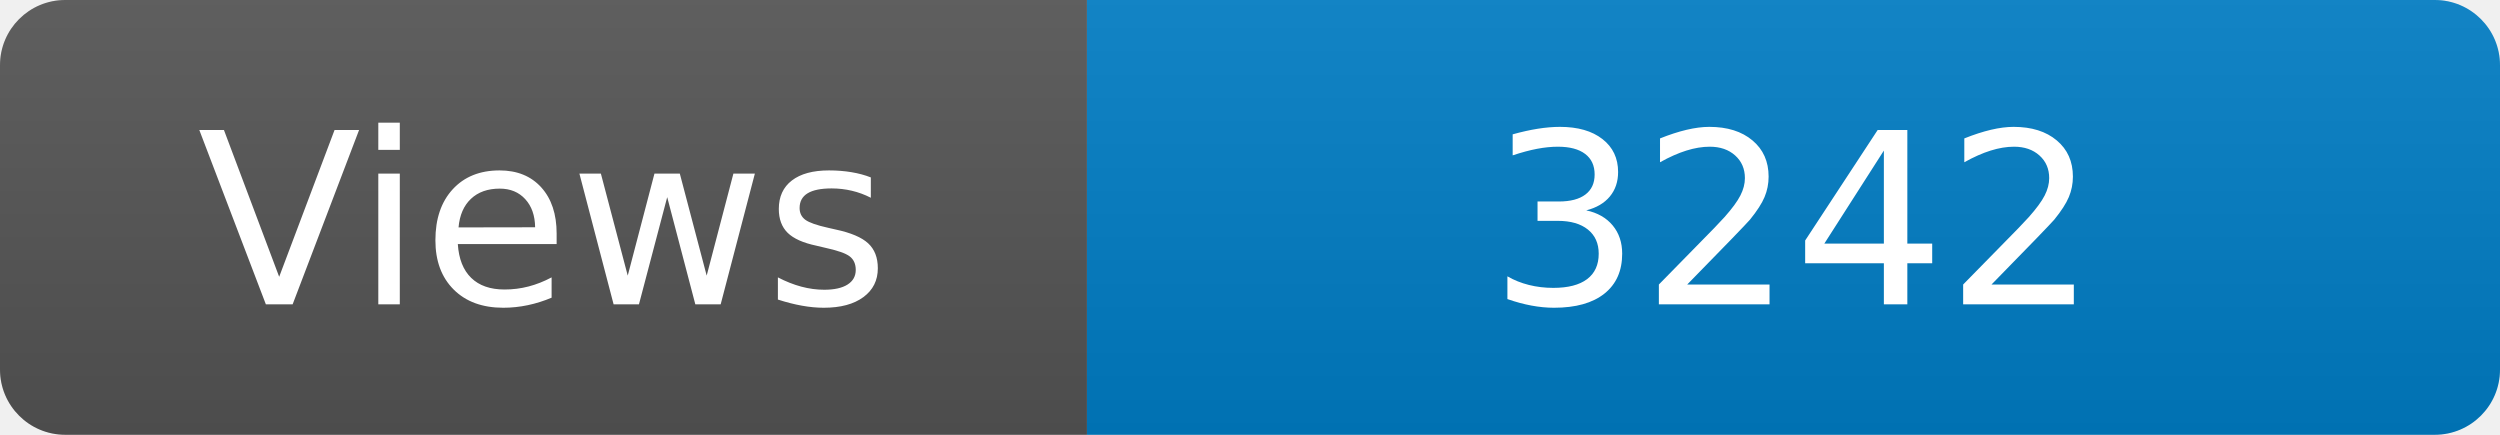
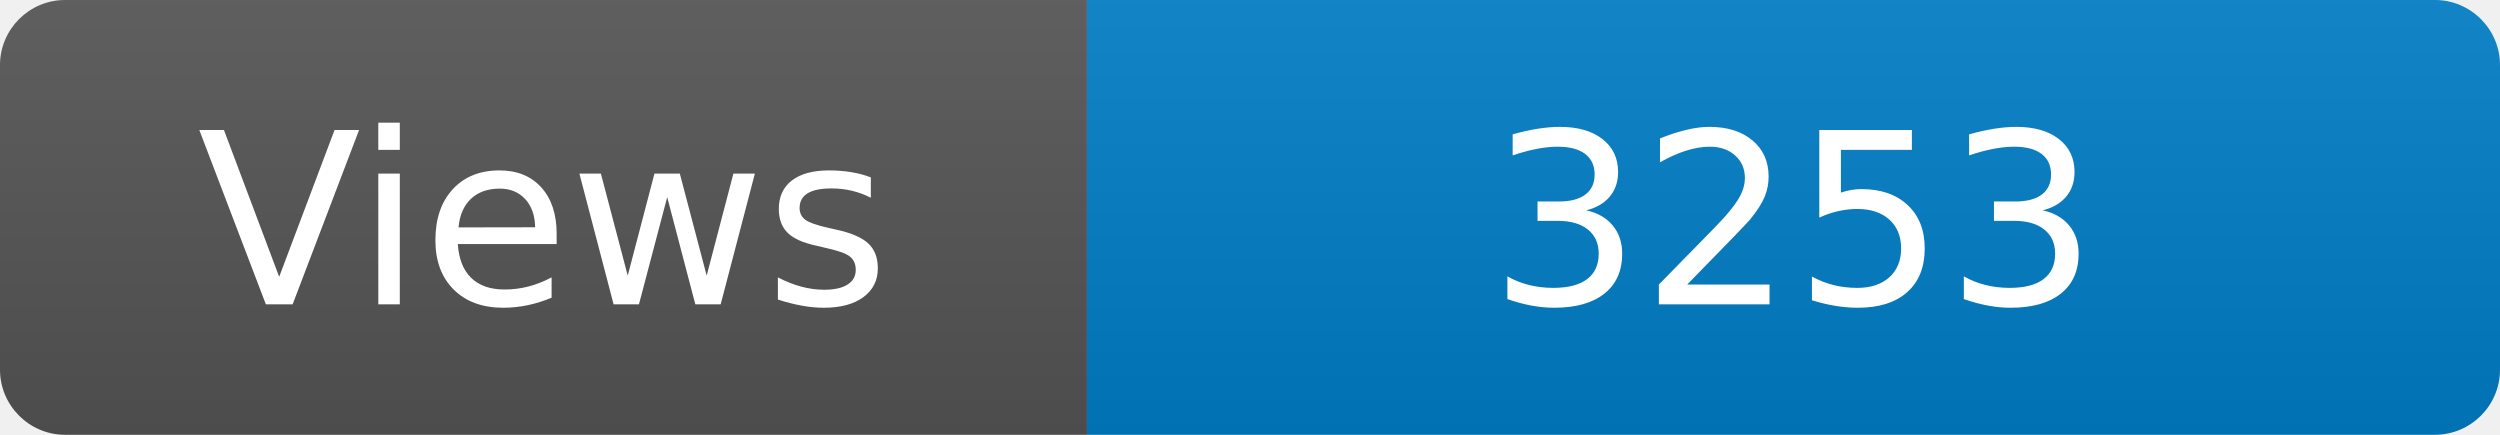
<svg xmlns="http://www.w3.org/2000/svg" width="115" height="20" role="img" aria-label="Maintained?: yes">
  <linearGradient id="s" x2="0" y2="100%">
    <stop offset="0" stop-color="#bbb" stop-opacity=".1" />
    <stop offset="1" stop-opacity=".1" />
  </linearGradient>
  <clipPath id="r">
    <rect width="115" height="20" rx="3" fill="#fff" />
  </clipPath>
  <g clip-path="url(#r)">
    <rect width="50" height="20" fill="#555" />
    <rect x="50" width="160" height="20" fill="#007ec6" />
    <rect width="115" height="20" fill="url(#s)" />
  </g>
  <g fill="#fff" text-anchor="middle" font-family="Verdana,Geneva,DejaVu Sans,sans-serif" font-size="110">
    <text x="250" y="140" transform="scale(.1)" fill="#fff">Views</text>
-     <text x="825" y="140" transform="scale(.1)" fill="#fff">3242</text>
+     <text x="825" y="140" transform="scale(.1)" fill="#fff">3253</text>
  </g>
</svg>
